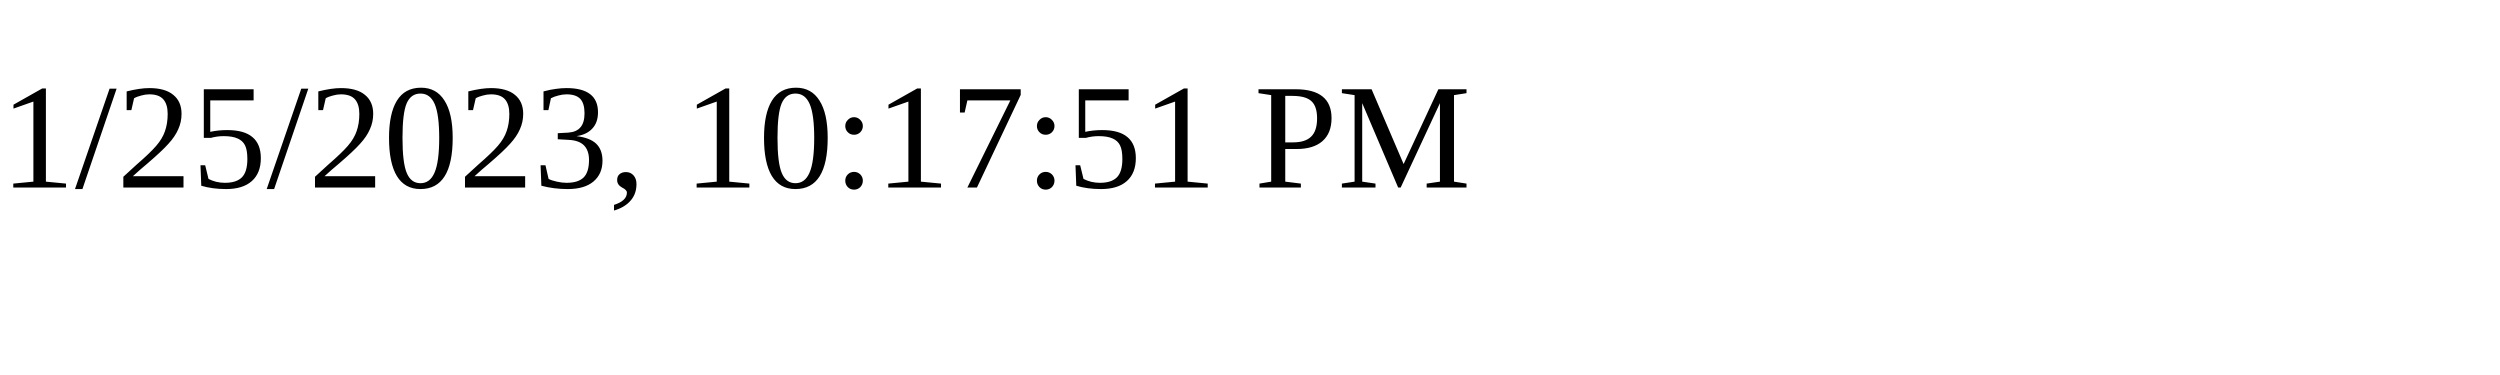
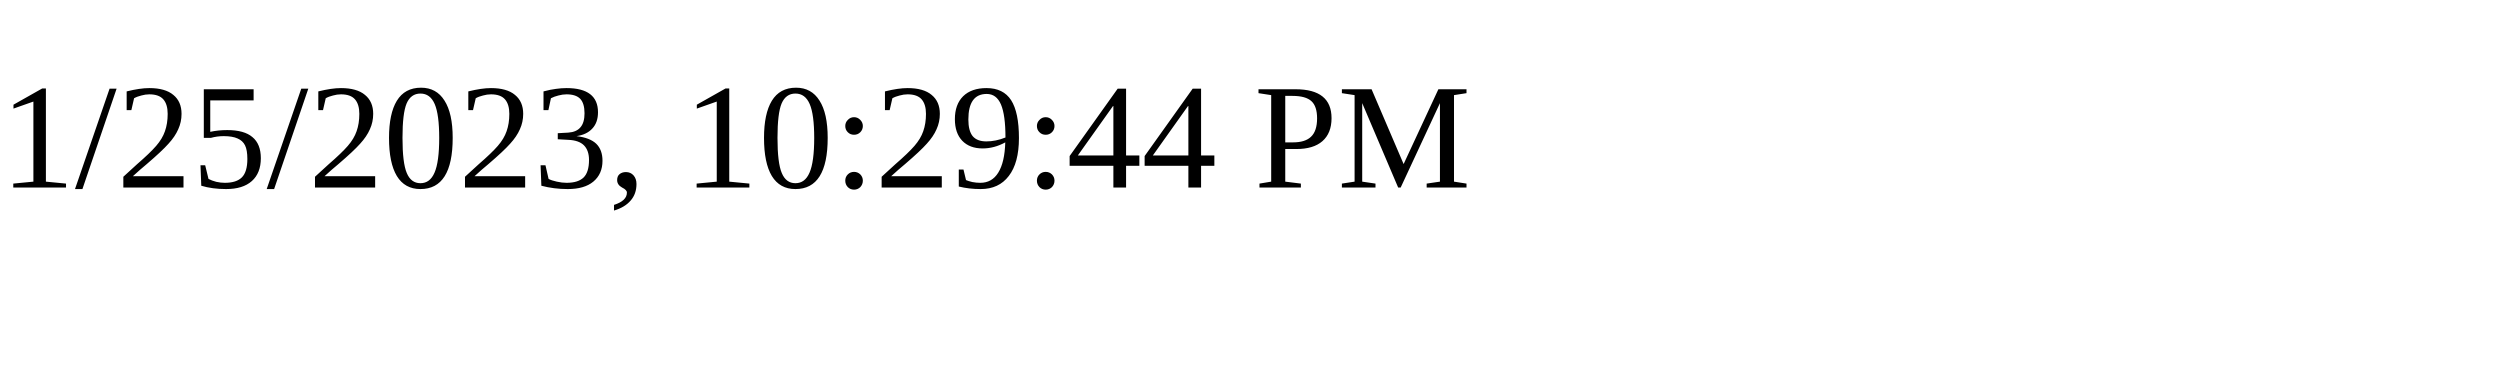
<svg xmlns="http://www.w3.org/2000/svg" height="30" width="200">
-   <text x="0" y="15">1/25/2023, 10:17:51 PM</text>
+   <text x="0" y="15">1/25/2023, 10:29:44 PM</text>
</svg>
